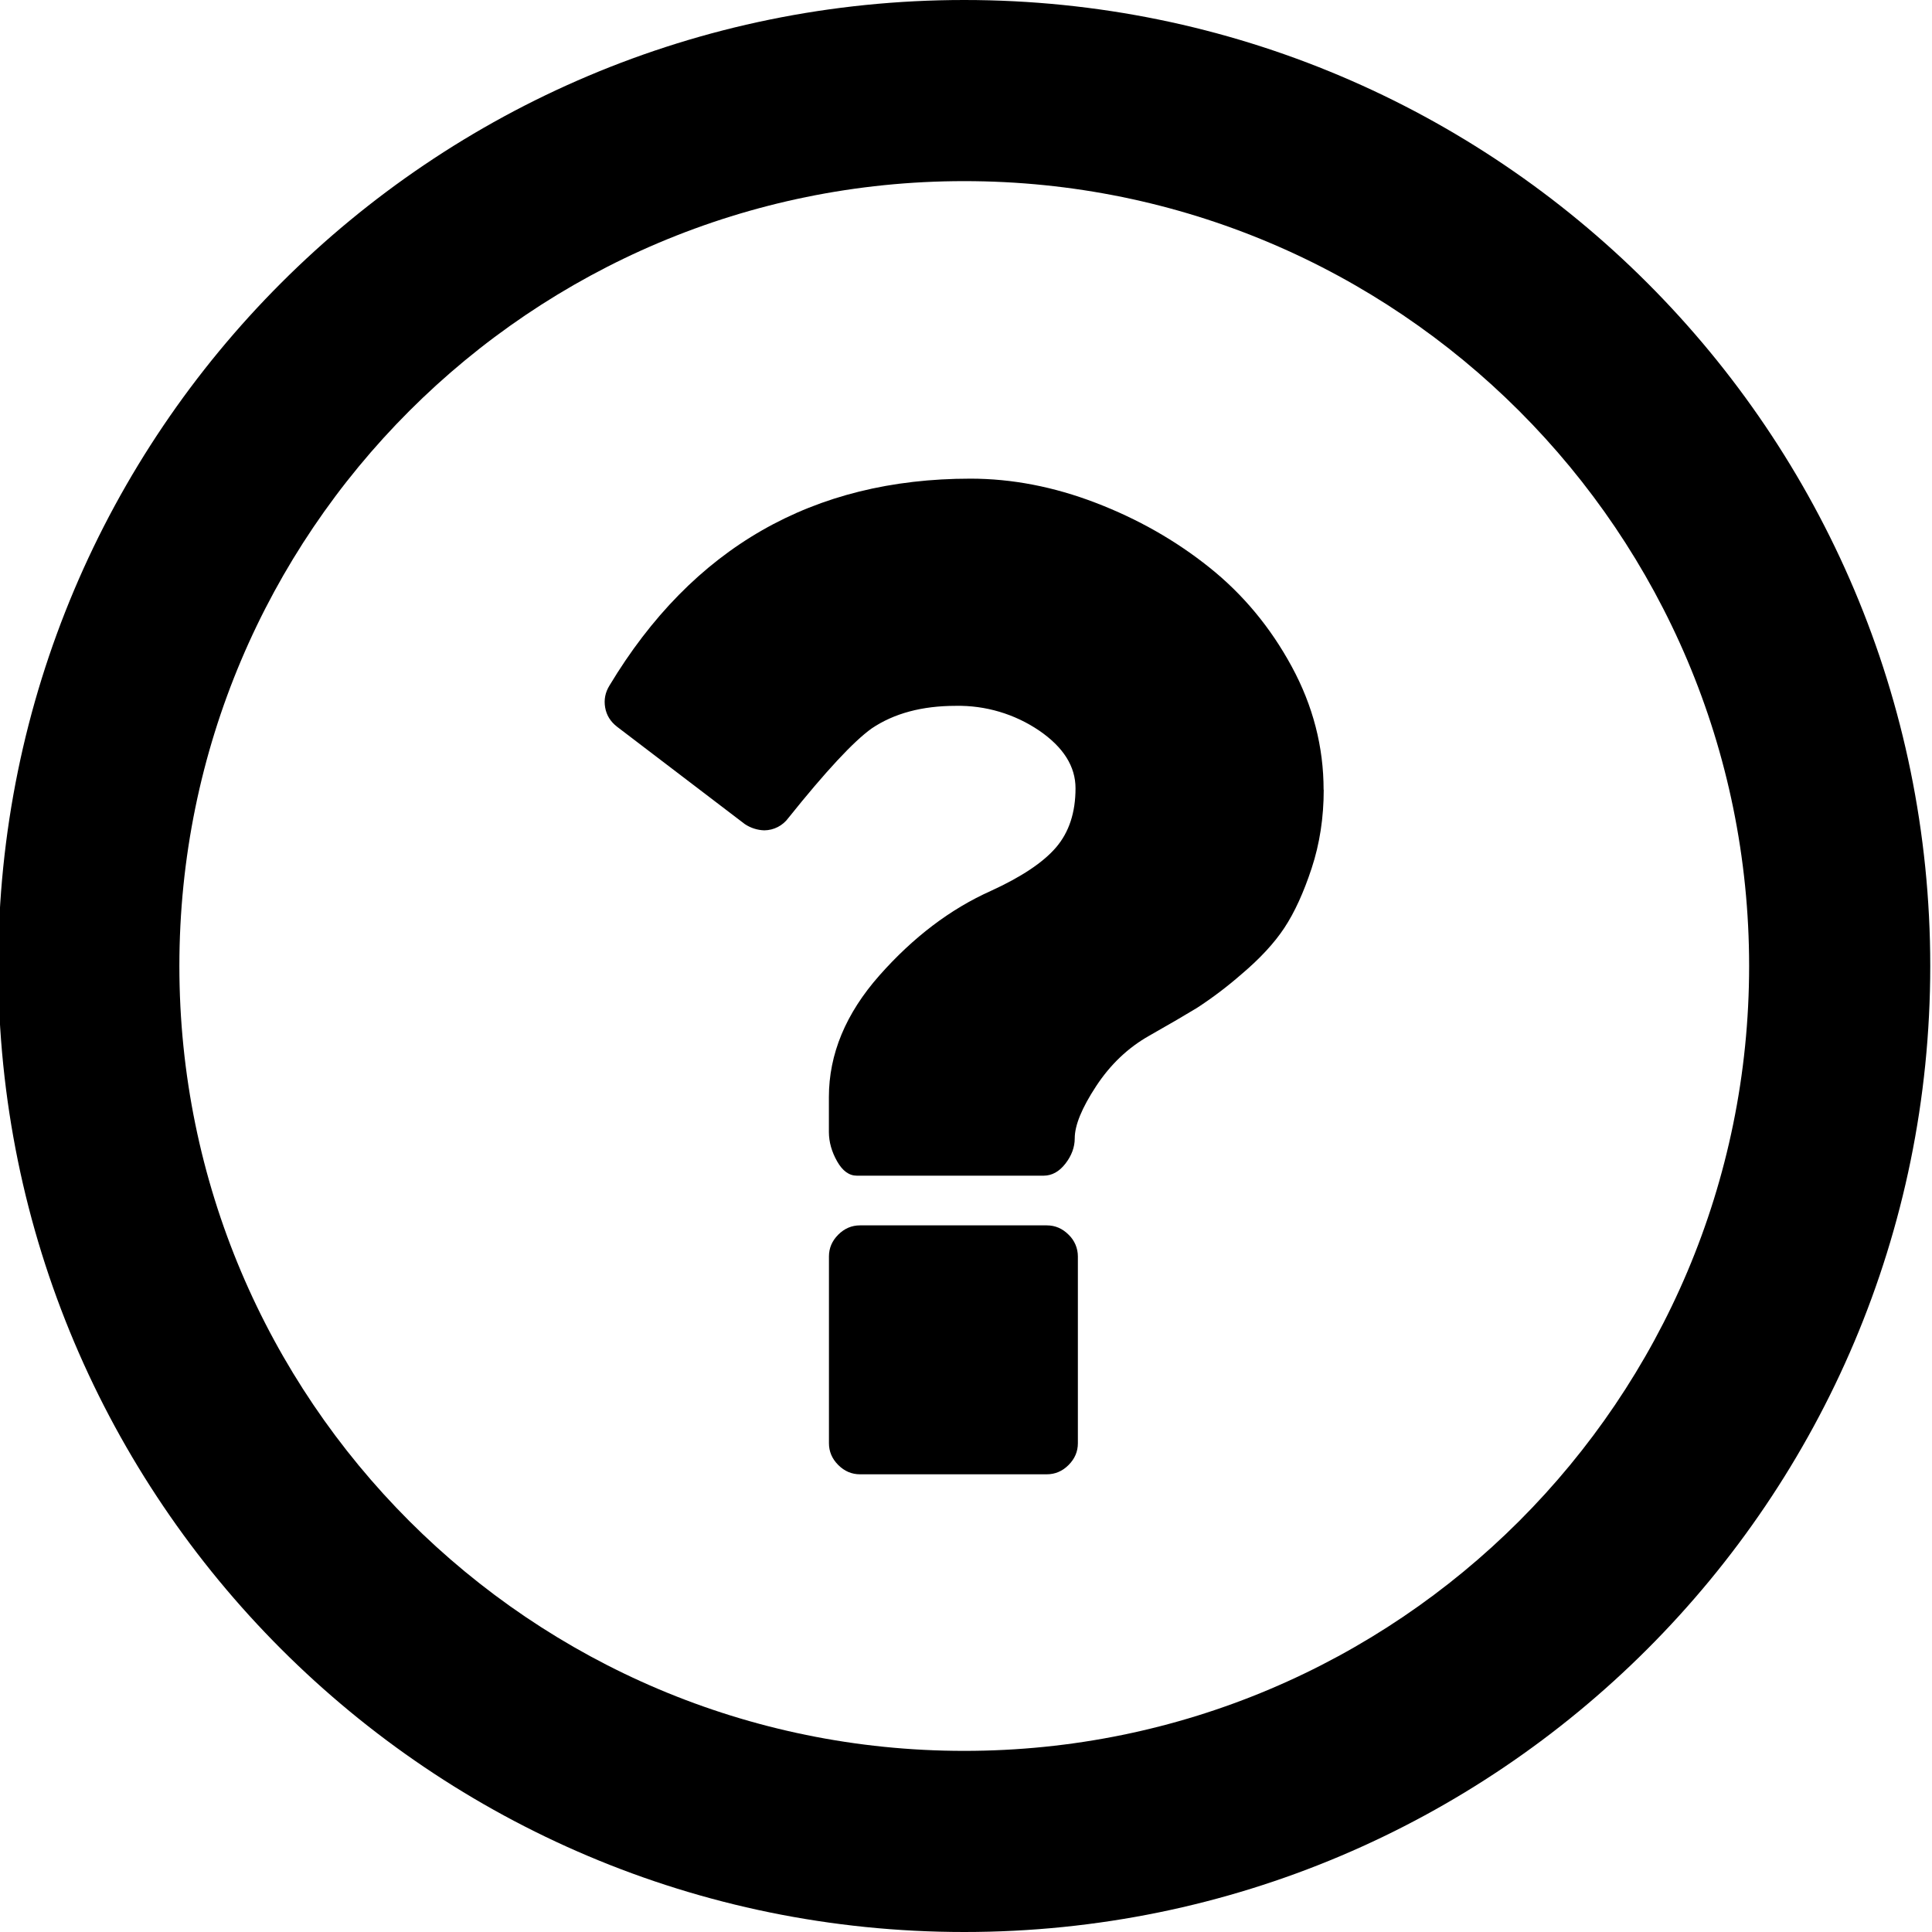
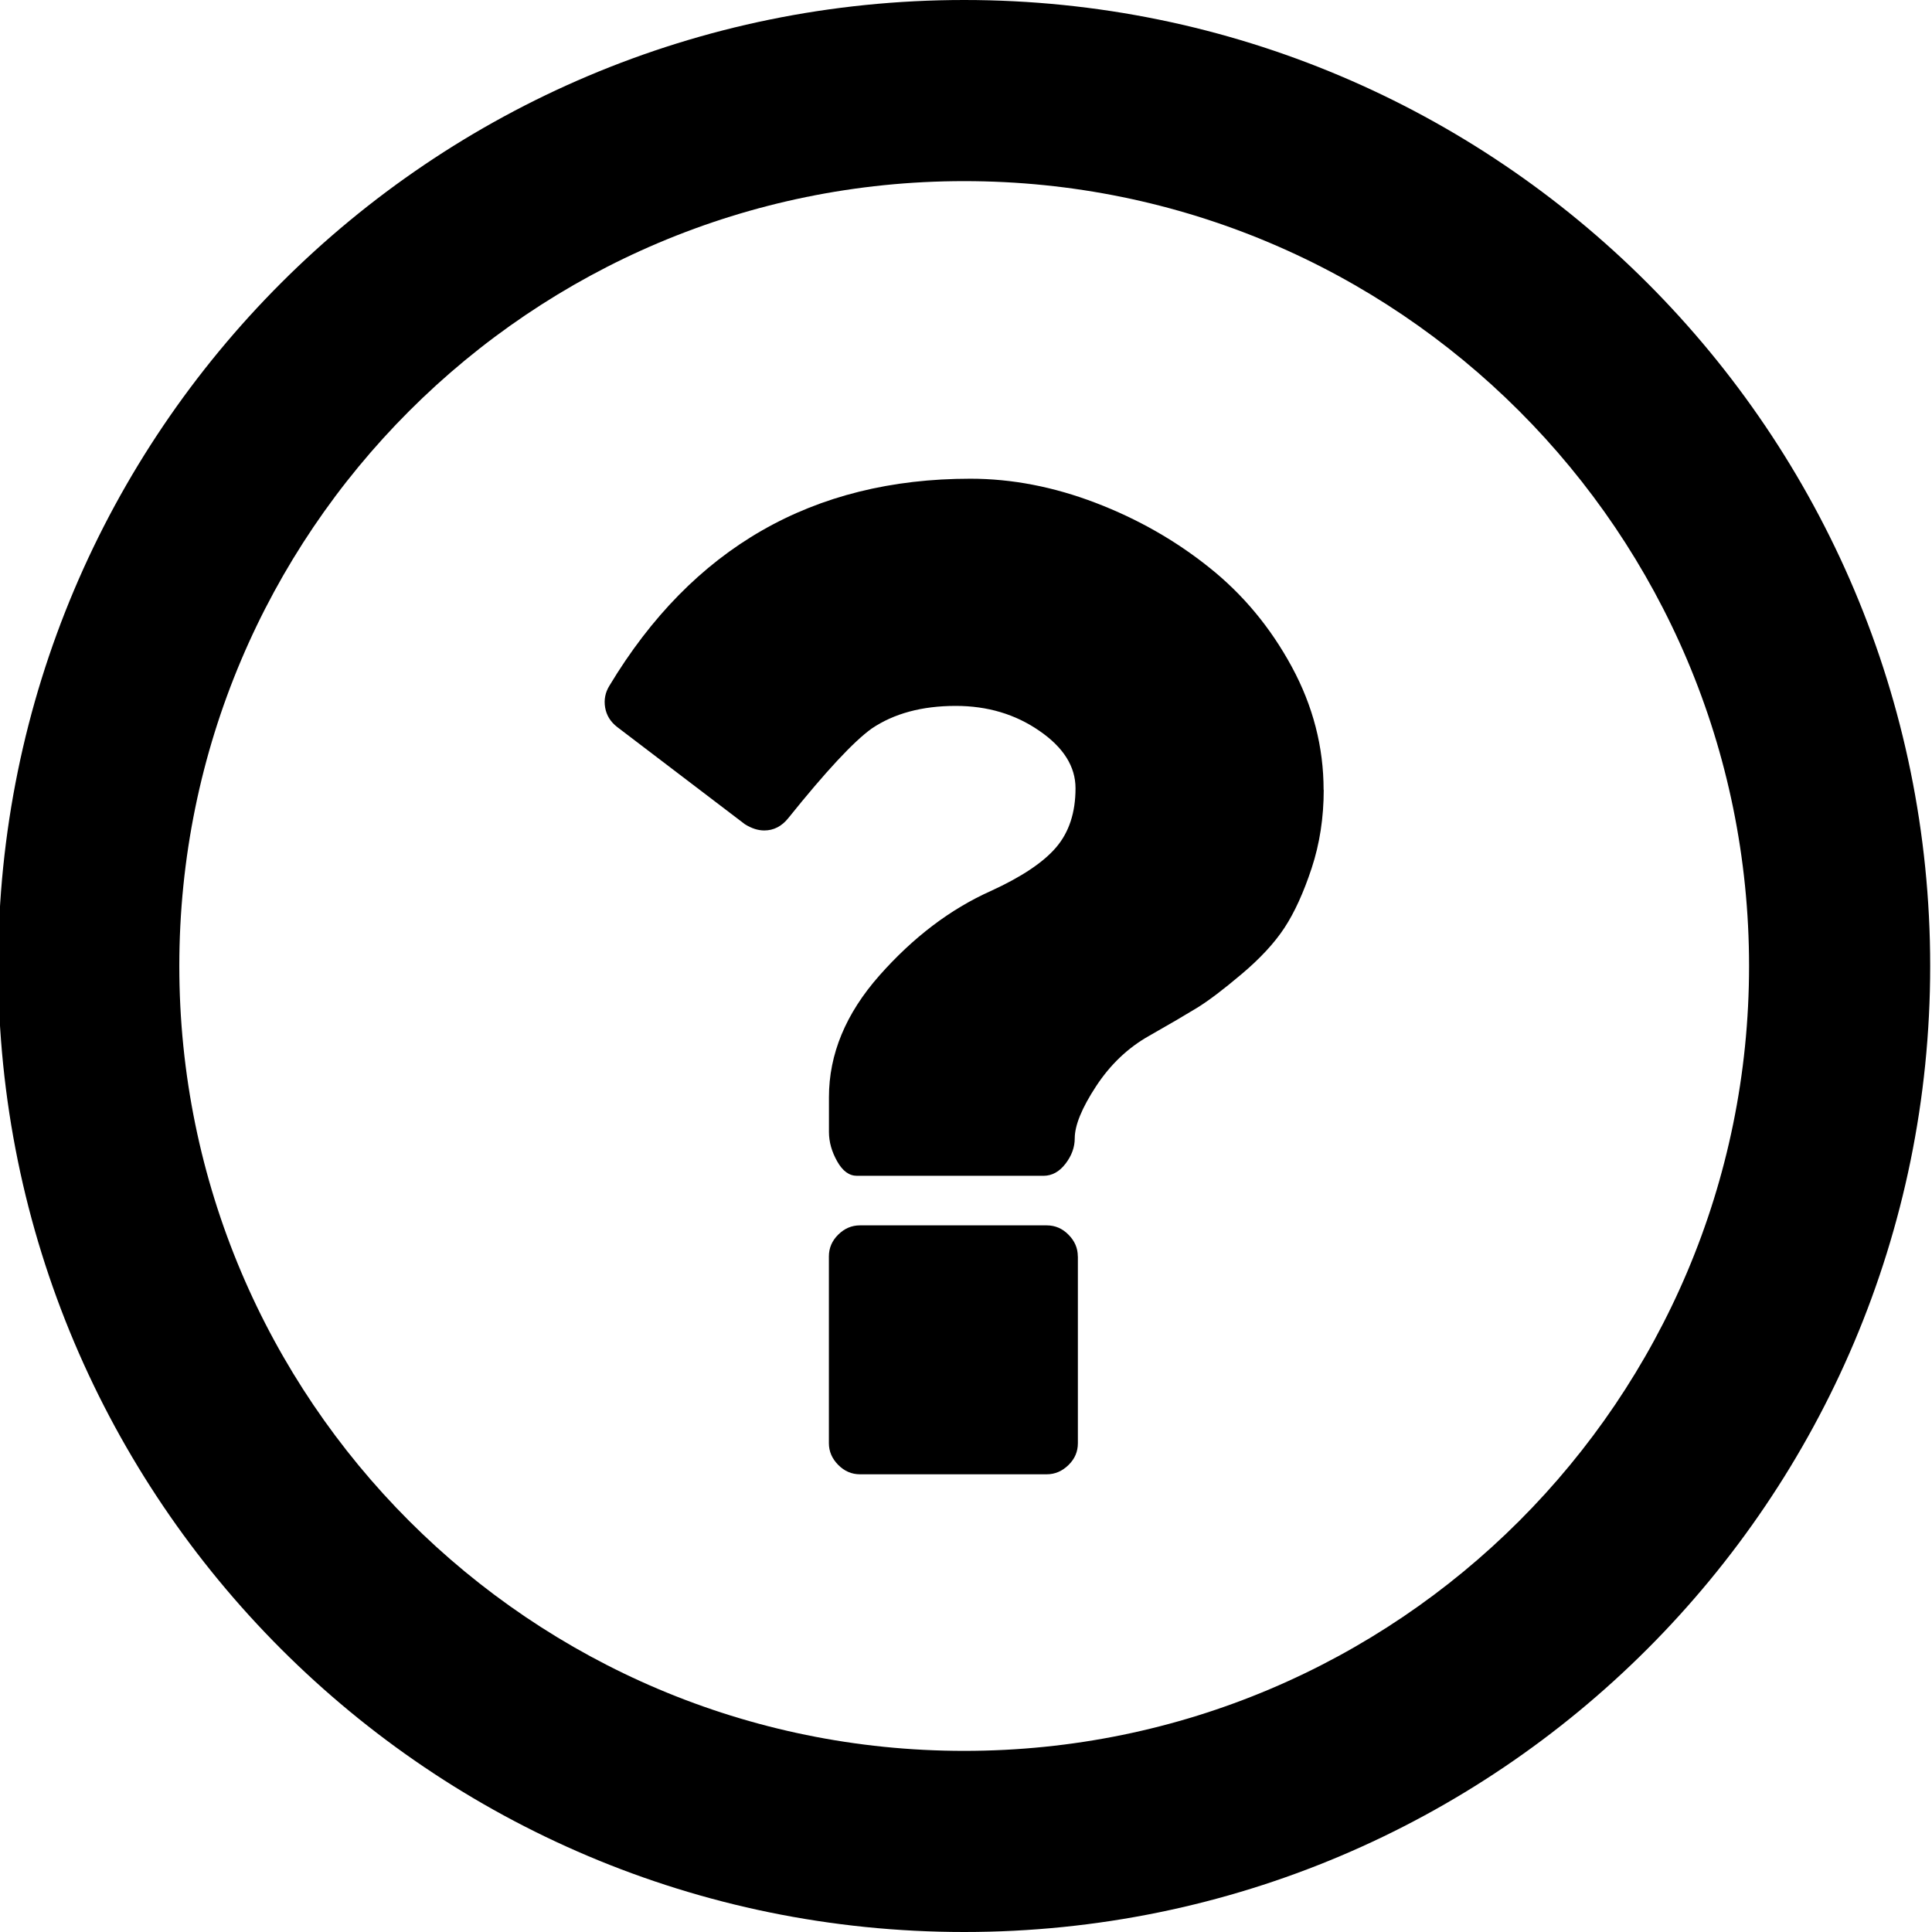
<svg xmlns="http://www.w3.org/2000/svg" width="32" height="32" viewBox="0 0 32 32">
-   <path d="M15.971 0c-8.837 0-16 7.163-16 16s7.163 16 16 16 16-7.163 16-16-7.163-16-16-16zm0 29c-7.18 0-13-5.82-13-13s5.82-13 13-13 13 5.82 13 13-5.82 13-13 13z" />
-   <path d="M17.853 20.811v3.093c0 .138-.051.258-.154.361s-.223.154-.361.154h-3.093c-.138 0-.258-.051-.361-.154s-.154-.223-.154-.361v-3.093c0-.138.051-.258.154-.361s.223-.154.361-.154h3.093c.138 0 .258.051.361.154a.497.497 0 0 1 .154.361zm4.072-7.732c0 .464-.067.898-.2 1.302s-.284.733-.451.986-.404.509-.709.767a6.536 6.536 0 0 1-.741.561c-.189.115-.451.268-.786.458-.352.198-.646.477-.883.838s-.354.648-.354.863c0 .146-.051.286-.154.419s-.223.199-.361.2h-3.093c-.129 0-.238-.079-.328-.238s-.135-.32-.136-.483v-.58c0-.713.279-1.385.838-2.017s1.173-1.098 1.843-1.398c.507-.232.868-.472 1.082-.722s.322-.576.322-.979c0-.361-.2-.679-.599-.953a2.381 2.381 0 0 0-1.385-.412c-.559 0-1.023.125-1.392.374-.301.215-.76.709-1.379 1.482a.5.5 0 0 1-.4.206.614.614 0 0 1-.322-.103l-2.114-1.611c-.112-.086-.178-.193-.2-.322s.002-.249.071-.361c1.374-2.285 3.368-3.428 5.979-3.428.687 0 1.379.133 2.075.4s1.323.623 1.881 1.069c.559.446 1.014.994 1.366 1.643s.528 1.33.528 2.042l.002-.003z" />
+   <path d="M15.97 0c-8.836 0-16 7.163-16 16s7.164 16 16 16 16-7.163 16-16-7.162-16-16-16zm0 29c-7.18 0-13-5.82-13-13s5.82-13 13-13 13 5.82 13 13-5.82 13-13 13z" />
+   <path d="M17.853 20.81v3.094c0 .138-.05.258-.154.36s-.224.155-.362.155h-3.093c-.138 0-.258-.052-.36-.155s-.155-.223-.155-.36V20.81c0-.137.05-.257.154-.36s.223-.154.36-.154h3.094c.138 0 .258.05.36.154.103.103.155.223.155.36zm4.072-7.73c0 .463-.067.897-.2 1.3s-.284.734-.45.987-.405.51-.71.767c-.305.258-.552.445-.74.56-.19.116-.452.27-.787.46-.352.197-.646.476-.883.837s-.354.65-.354.864c0 .146-.05.286-.153.42s-.223.198-.36.2h-3.094c-.13 0-.238-.08-.328-.24s-.135-.32-.136-.482v-.58c0-.713.278-1.385.837-2.017s1.173-1.098 1.843-1.398c.507-.232.868-.472 1.082-.722s.322-.576.322-.98c0-.36-.2-.678-.6-.952-.398-.275-.86-.412-1.384-.412-.56 0-1.023.126-1.392.375-.3.215-.76.71-1.38 1.482-.11.138-.244.206-.4.206-.102 0-.21-.034-.32-.103l-2.115-1.61c-.112-.087-.178-.194-.2-.323s.002-.25.07-.36c1.375-2.286 3.37-3.43 5.98-3.43.687 0 1.38.134 2.075.4s1.323.624 1.88 1.07c.56.446 1.015.994 1.367 1.643s.528 1.33.528 2.042l.002-.003z" />
</svg>
